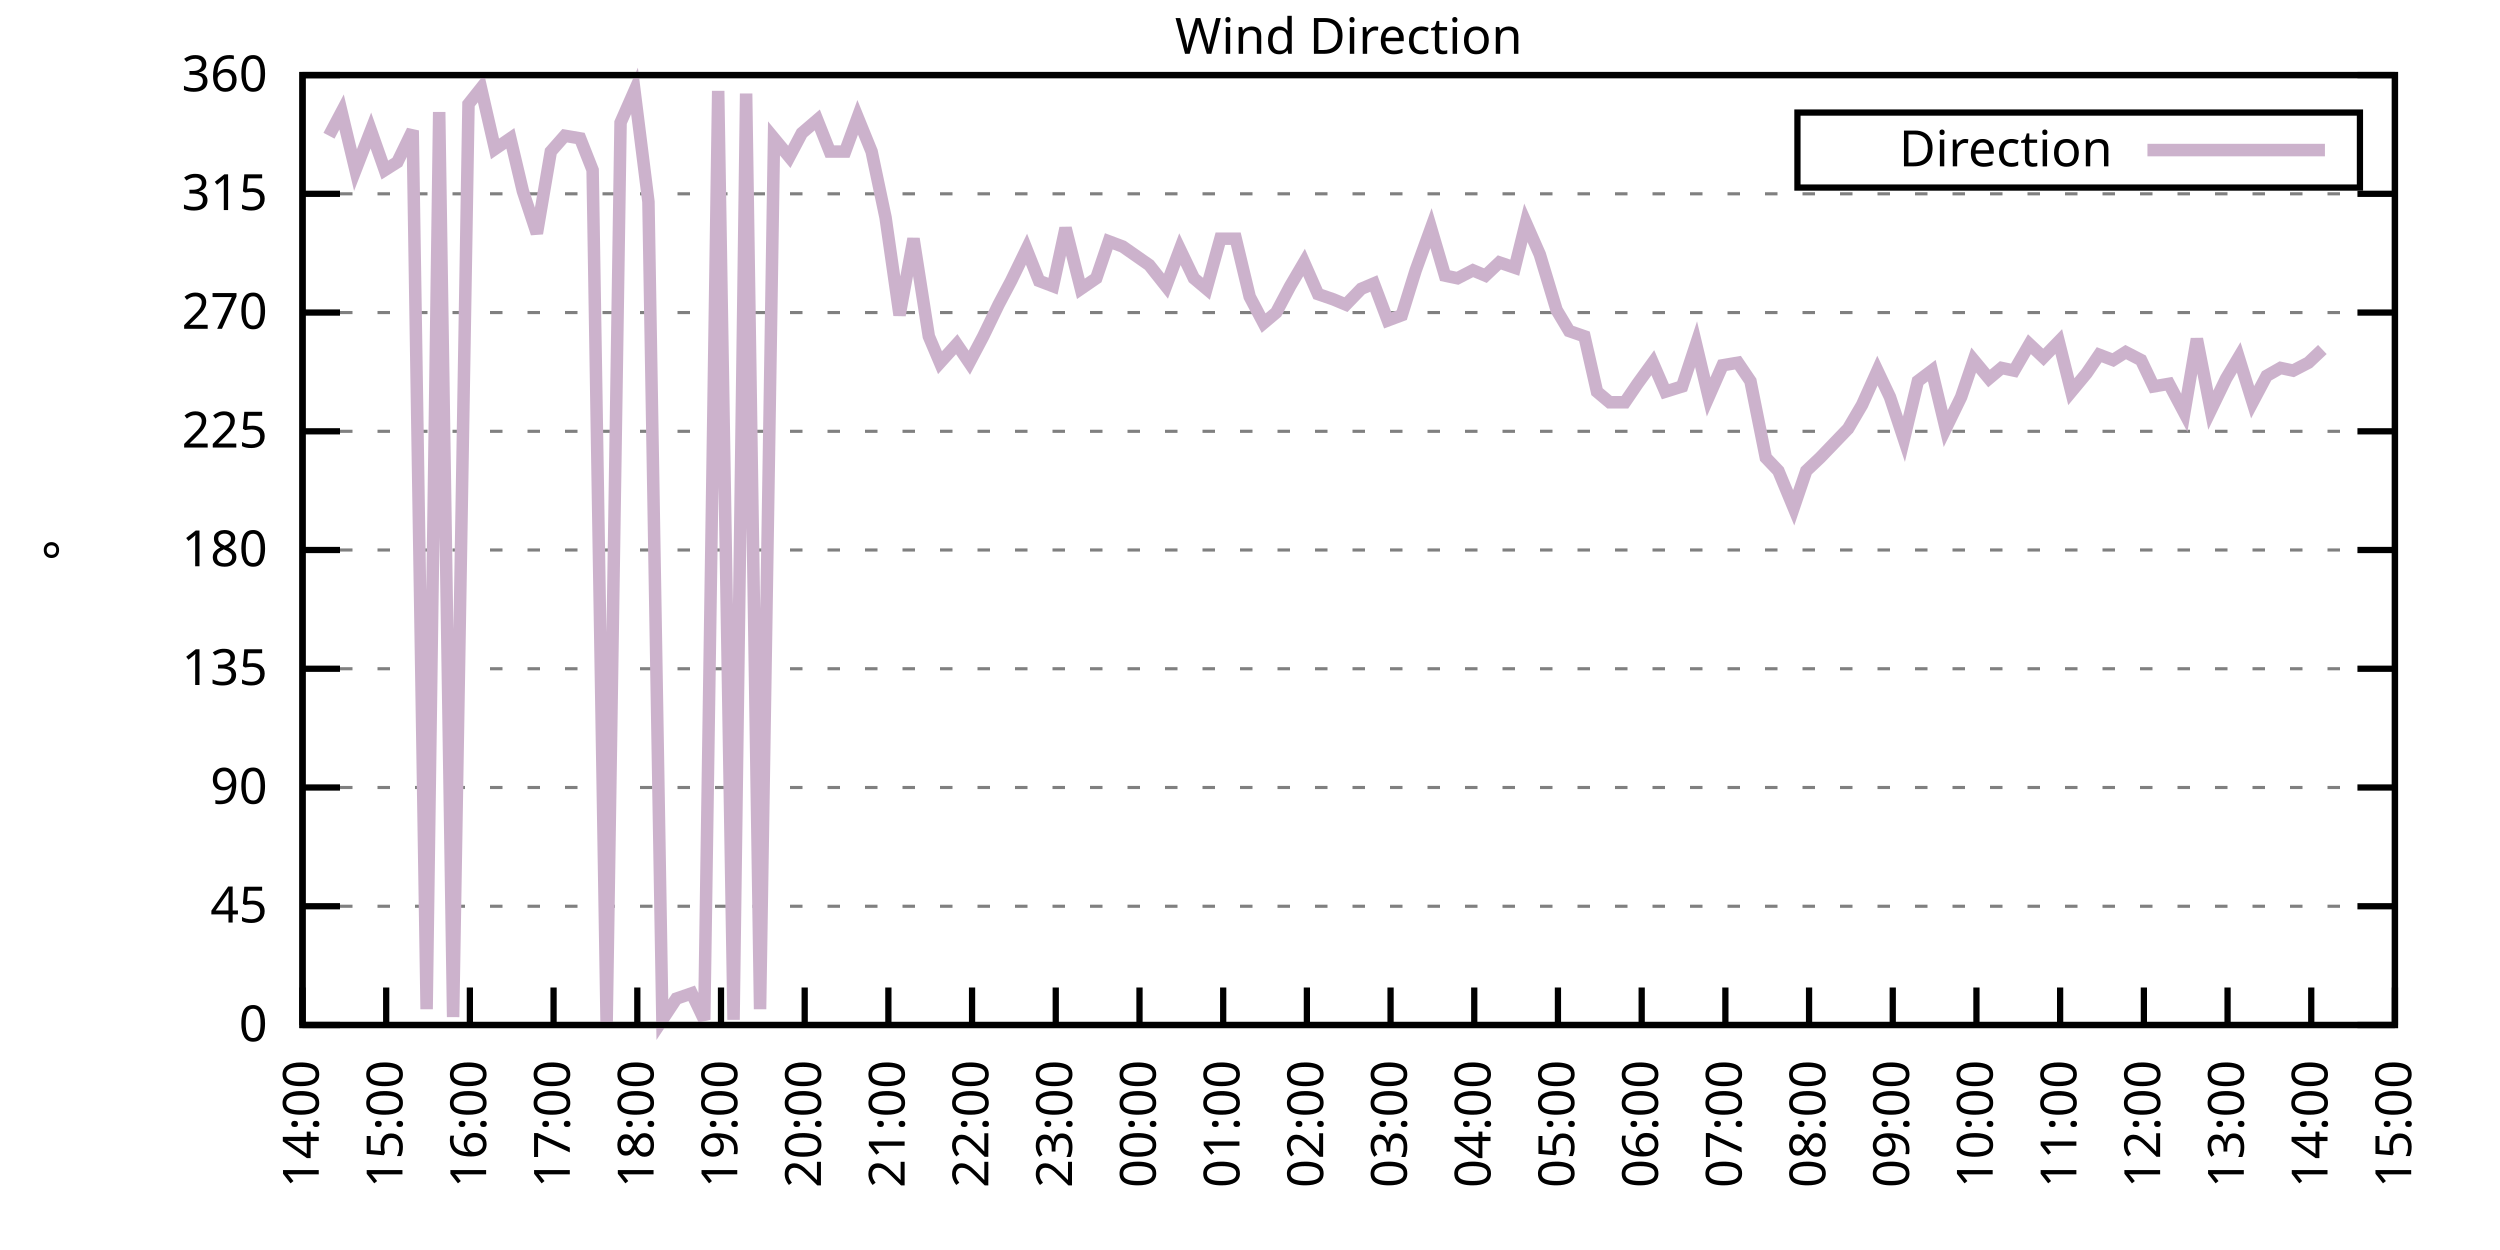
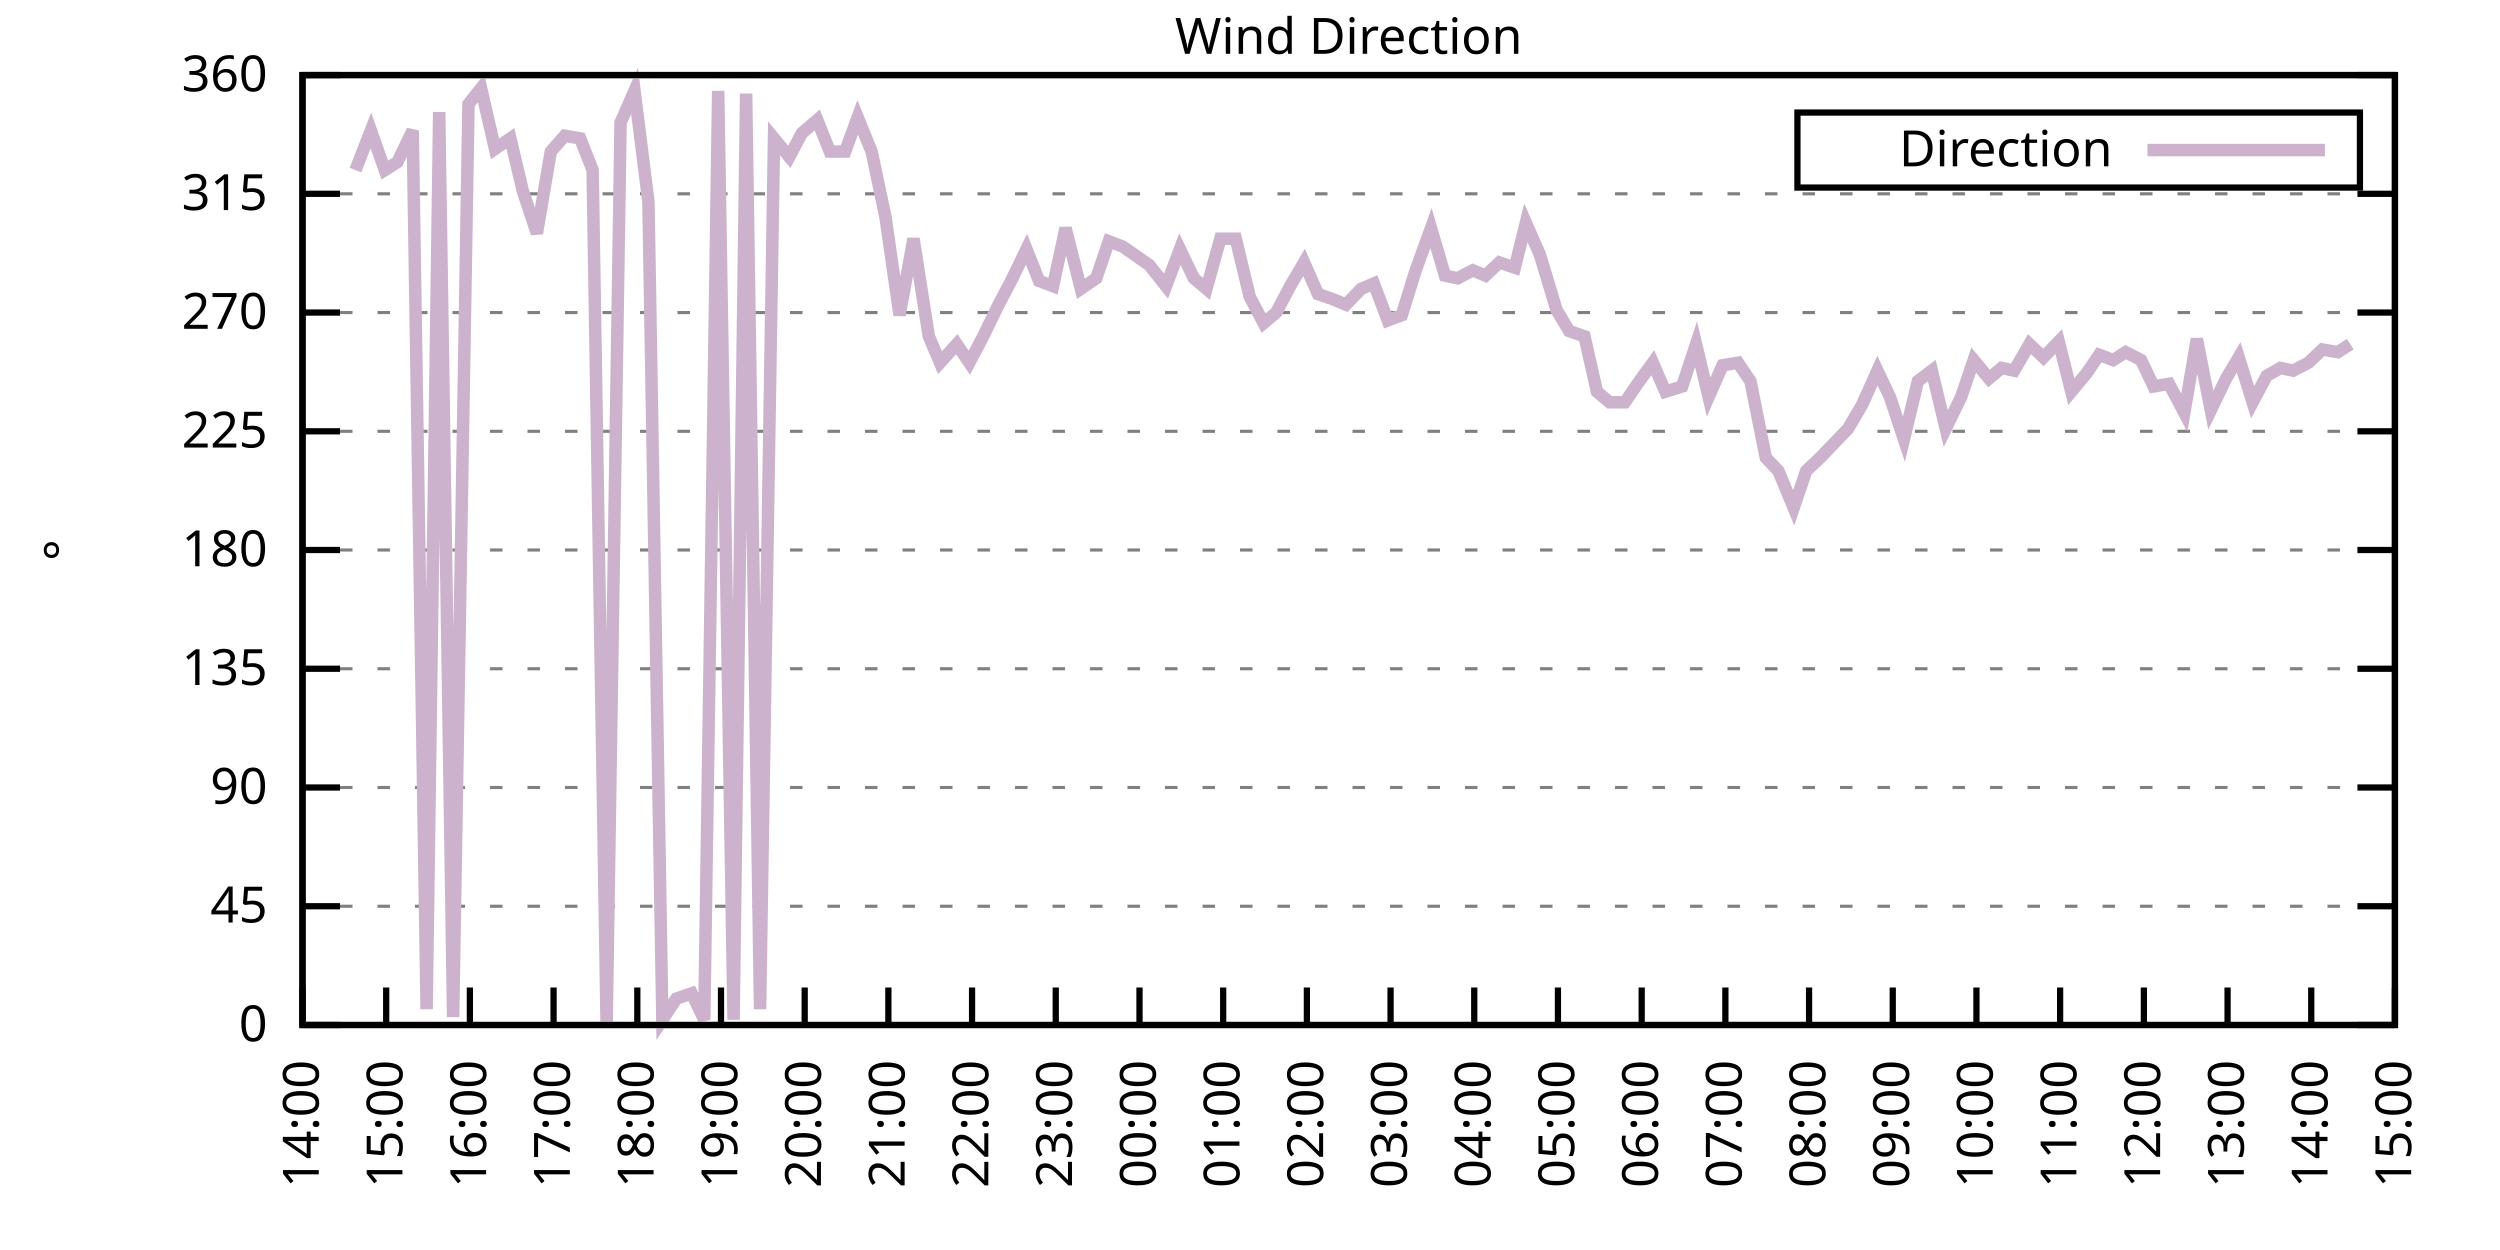
<svg xmlns="http://www.w3.org/2000/svg" xmlns:xlink="http://www.w3.org/1999/xlink" width="400" height="200" viewBox="0 0 400 200">
  <g id="gnuplot_canvas">
    <rect x="0" y="0" width="400" height="200" fill="none" />
    <defs>
      <circle id="gpDot" r="0.5" stroke-width="0.5" stroke="currentColor" />
      <path id="gpPt0" stroke-width="0.333" stroke="currentColor" d="M-1,0 h2 M0,-1 v2" />
      <path id="gpPt1" stroke-width="0.333" stroke="currentColor" d="M-1,-1 L1,1 M1,-1 L-1,1" />
      <path id="gpPt2" stroke-width="0.333" stroke="currentColor" d="M-1,0 L1,0 M0,-1 L0,1 M-1,-1 L1,1 M-1,1 L1,-1" />
      <rect id="gpPt3" stroke-width="0.333" stroke="currentColor" x="-1" y="-1" width="2" height="2" />
      <rect id="gpPt4" stroke-width="0.333" stroke="currentColor" fill="currentColor" x="-1" y="-1" width="2" height="2" />
      <circle id="gpPt5" stroke-width="0.333" stroke="currentColor" cx="0" cy="0" r="1" />
      <use xlink:href="#gpPt5" id="gpPt6" fill="currentColor" stroke="none" />
      <path id="gpPt7" stroke-width="0.333" stroke="currentColor" d="M0,-1.33 L-1.33,0.67 L1.33,0.67 z" />
      <use xlink:href="#gpPt7" id="gpPt8" fill="currentColor" stroke="none" />
      <use xlink:href="#gpPt7" id="gpPt9" stroke="currentColor" transform="rotate(180)" />
      <use xlink:href="#gpPt9" id="gpPt10" fill="currentColor" stroke="none" />
      <use xlink:href="#gpPt3" id="gpPt11" stroke="currentColor" transform="rotate(45)" />
      <use xlink:href="#gpPt11" id="gpPt12" fill="currentColor" stroke="none" />
      <path id="gpPt13" stroke-width="0.333" stroke="currentColor" d="M0,1.330 L1.265,0.411 L0.782,-1.067 L-0.782,-1.076 L-1.265,0.411 z" />
      <use xlink:href="#gpPt13" id="gpPt14" fill="currentColor" stroke="none" />
      <filter id="textbox" filterUnits="objectBoundingBox" x="0" y="0" height="1" width="1">
        <feFlood flood-color="white" flood-opacity="1" result="bgnd" />
        <feComposite in="SourceGraphic" in2="bgnd" operator="atop" />
      </filter>
      <filter id="greybox" filterUnits="objectBoundingBox" x="0" y="0" height="1" width="1">
        <feFlood flood-color="lightgrey" flood-opacity="1" result="grey" />
        <feComposite in="SourceGraphic" in2="grey" operator="atop" />
      </filter>
    </defs>
    <g fill="none" color="white" stroke="currentColor" stroke-width="1.00" stroke-linecap="butt" stroke-linejoin="miter">
</g>
    <g fill="none" color="black" stroke="currentColor" stroke-width="1.00" stroke-linecap="butt" stroke-linejoin="miter">
      <g stroke="none" shape-rendering="crispEdges">
        <polygon fill="rgb(255, 255, 255)" points="48.40,164.00 383.18,164.00 383.18,12.02 48.40,12.02 " />
      </g>
    </g>
    <g fill="none" color="black" stroke="currentColor" stroke-width="1.00" stroke-linecap="butt" stroke-linejoin="miter">
</g>
    <g fill="none" color="black" stroke="black" stroke-width="0.50" stroke-linecap="butt" stroke-linejoin="miter">
</g>
    <g fill="none" color="gray" stroke="currentColor" stroke-width="0.50" stroke-linecap="butt" stroke-linejoin="miter">
      <path stroke="gray" stroke-dasharray="2,4" class="gridline" d="M48.40,164.00 L383.19,164.00  " />
    </g>
    <g fill="none" color="gray" stroke="gray" stroke-width="1.00" stroke-linecap="butt" stroke-linejoin="miter">
</g>
    <g fill="none" color="black" stroke="currentColor" stroke-width="1.00" stroke-linecap="butt" stroke-linejoin="miter">
      <path stroke="black" d="M48.40,164.00 L54.40,164.00 M383.19,164.00 L377.19,164.00  " />
      <g transform="translate(42.80,166.60)" stroke="none" fill="black" font-family="Sans" font-size="8.00" text-anchor="end">
        <text>
          <tspan font-family="Sans"> 0</tspan>
        </text>
      </g>
    </g>
    <g fill="none" color="black" stroke="currentColor" stroke-width="1.00" stroke-linecap="butt" stroke-linejoin="miter">
</g>
    <g fill="none" color="black" stroke="black" stroke-width="0.50" stroke-linecap="butt" stroke-linejoin="miter">
</g>
    <g fill="none" color="gray" stroke="currentColor" stroke-width="0.50" stroke-linecap="butt" stroke-linejoin="miter">
      <path stroke="gray" stroke-dasharray="2,4" class="gridline" d="M48.40,145.00 L383.19,145.00  " />
    </g>
    <g fill="none" color="gray" stroke="gray" stroke-width="1.00" stroke-linecap="butt" stroke-linejoin="miter">
</g>
    <g fill="none" color="black" stroke="currentColor" stroke-width="1.00" stroke-linecap="butt" stroke-linejoin="miter">
      <path stroke="black" d="M48.40,145.00 L54.40,145.00 M383.19,145.00 L377.19,145.00  " />
      <g transform="translate(42.80,147.60)" stroke="none" fill="black" font-family="Sans" font-size="8.00" text-anchor="end">
        <text>
          <tspan font-family="Sans"> 45</tspan>
        </text>
      </g>
    </g>
    <g fill="none" color="black" stroke="currentColor" stroke-width="1.00" stroke-linecap="butt" stroke-linejoin="miter">
</g>
    <g fill="none" color="black" stroke="black" stroke-width="0.50" stroke-linecap="butt" stroke-linejoin="miter">
</g>
    <g fill="none" color="gray" stroke="currentColor" stroke-width="0.50" stroke-linecap="butt" stroke-linejoin="miter">
      <path stroke="gray" stroke-dasharray="2,4" class="gridline" d="M48.40,126.00 L383.19,126.00  " />
    </g>
    <g fill="none" color="gray" stroke="gray" stroke-width="1.00" stroke-linecap="butt" stroke-linejoin="miter">
</g>
    <g fill="none" color="black" stroke="currentColor" stroke-width="1.00" stroke-linecap="butt" stroke-linejoin="miter">
      <path stroke="black" d="M48.40,126.00 L54.40,126.00 M383.19,126.00 L377.19,126.00  " />
      <g transform="translate(42.80,128.60)" stroke="none" fill="black" font-family="Sans" font-size="8.00" text-anchor="end">
        <text>
          <tspan font-family="Sans"> 90</tspan>
        </text>
      </g>
    </g>
    <g fill="none" color="black" stroke="currentColor" stroke-width="1.00" stroke-linecap="butt" stroke-linejoin="miter">
</g>
    <g fill="none" color="black" stroke="black" stroke-width="0.50" stroke-linecap="butt" stroke-linejoin="miter">
</g>
    <g fill="none" color="gray" stroke="currentColor" stroke-width="0.50" stroke-linecap="butt" stroke-linejoin="miter">
      <path stroke="gray" stroke-dasharray="2,4" class="gridline" d="M48.40,107.00 L383.19,107.00  " />
    </g>
    <g fill="none" color="gray" stroke="gray" stroke-width="1.00" stroke-linecap="butt" stroke-linejoin="miter">
</g>
    <g fill="none" color="black" stroke="currentColor" stroke-width="1.00" stroke-linecap="butt" stroke-linejoin="miter">
      <path stroke="black" d="M48.40,107.00 L54.40,107.00 M383.19,107.00 L377.19,107.00  " />
      <g transform="translate(42.80,109.60)" stroke="none" fill="black" font-family="Sans" font-size="8.00" text-anchor="end">
        <text>
          <tspan font-family="Sans"> 135</tspan>
        </text>
      </g>
    </g>
    <g fill="none" color="black" stroke="currentColor" stroke-width="1.00" stroke-linecap="butt" stroke-linejoin="miter">
</g>
    <g fill="none" color="black" stroke="black" stroke-width="0.50" stroke-linecap="butt" stroke-linejoin="miter">
</g>
    <g fill="none" color="gray" stroke="currentColor" stroke-width="0.50" stroke-linecap="butt" stroke-linejoin="miter">
      <path stroke="gray" stroke-dasharray="2,4" class="gridline" d="M48.40,88.00 L383.19,88.00  " />
    </g>
    <g fill="none" color="gray" stroke="gray" stroke-width="1.00" stroke-linecap="butt" stroke-linejoin="miter">
</g>
    <g fill="none" color="black" stroke="currentColor" stroke-width="1.00" stroke-linecap="butt" stroke-linejoin="miter">
      <path stroke="black" d="M48.40,88.00 L54.40,88.00 M383.19,88.00 L377.19,88.00  " />
      <g transform="translate(42.80,90.60)" stroke="none" fill="black" font-family="Sans" font-size="8.00" text-anchor="end">
        <text>
          <tspan font-family="Sans"> 180</tspan>
        </text>
      </g>
    </g>
    <g fill="none" color="black" stroke="currentColor" stroke-width="1.00" stroke-linecap="butt" stroke-linejoin="miter">
</g>
    <g fill="none" color="black" stroke="black" stroke-width="0.50" stroke-linecap="butt" stroke-linejoin="miter">
</g>
    <g fill="none" color="gray" stroke="currentColor" stroke-width="0.50" stroke-linecap="butt" stroke-linejoin="miter">
      <path stroke="gray" stroke-dasharray="2,4" class="gridline" d="M48.40,69.01 L383.19,69.01  " />
    </g>
    <g fill="none" color="gray" stroke="gray" stroke-width="1.00" stroke-linecap="butt" stroke-linejoin="miter">
</g>
    <g fill="none" color="black" stroke="currentColor" stroke-width="1.00" stroke-linecap="butt" stroke-linejoin="miter">
      <path stroke="black" d="M48.40,69.01 L54.40,69.01 M383.19,69.01 L377.19,69.01  " />
      <g transform="translate(42.80,71.61)" stroke="none" fill="black" font-family="Sans" font-size="8.00" text-anchor="end">
        <text>
          <tspan font-family="Sans"> 225</tspan>
        </text>
      </g>
    </g>
    <g fill="none" color="black" stroke="currentColor" stroke-width="1.00" stroke-linecap="butt" stroke-linejoin="miter">
</g>
    <g fill="none" color="black" stroke="black" stroke-width="0.50" stroke-linecap="butt" stroke-linejoin="miter">
</g>
    <g fill="none" color="gray" stroke="currentColor" stroke-width="0.50" stroke-linecap="butt" stroke-linejoin="miter">
      <path stroke="gray" stroke-dasharray="2,4" class="gridline" d="M48.40,50.01 L383.19,50.01  " />
    </g>
    <g fill="none" color="gray" stroke="gray" stroke-width="1.00" stroke-linecap="butt" stroke-linejoin="miter">
</g>
    <g fill="none" color="black" stroke="currentColor" stroke-width="1.00" stroke-linecap="butt" stroke-linejoin="miter">
      <path stroke="black" d="M48.40,50.01 L54.40,50.01 M383.19,50.01 L377.19,50.01  " />
      <g transform="translate(42.80,52.61)" stroke="none" fill="black" font-family="Sans" font-size="8.00" text-anchor="end">
        <text>
          <tspan font-family="Sans"> 270</tspan>
        </text>
      </g>
    </g>
    <g fill="none" color="black" stroke="currentColor" stroke-width="1.00" stroke-linecap="butt" stroke-linejoin="miter">
</g>
    <g fill="none" color="black" stroke="black" stroke-width="0.50" stroke-linecap="butt" stroke-linejoin="miter">
</g>
    <g fill="none" color="gray" stroke="currentColor" stroke-width="0.50" stroke-linecap="butt" stroke-linejoin="miter">
      <path stroke="gray" stroke-dasharray="2,4" class="gridline" d="M48.40,31.01 L383.19,31.01  " />
    </g>
    <g fill="none" color="gray" stroke="gray" stroke-width="1.00" stroke-linecap="butt" stroke-linejoin="miter">
</g>
    <g fill="none" color="black" stroke="currentColor" stroke-width="1.00" stroke-linecap="butt" stroke-linejoin="miter">
      <path stroke="black" d="M48.40,31.01 L54.40,31.01 M383.19,31.01 L377.19,31.01  " />
      <g transform="translate(42.80,33.61)" stroke="none" fill="black" font-family="Sans" font-size="8.00" text-anchor="end">
        <text>
          <tspan font-family="Sans"> 315</tspan>
        </text>
      </g>
    </g>
    <g fill="none" color="black" stroke="currentColor" stroke-width="1.00" stroke-linecap="butt" stroke-linejoin="miter">
</g>
    <g fill="none" color="black" stroke="black" stroke-width="0.50" stroke-linecap="butt" stroke-linejoin="miter">
</g>
    <g fill="none" color="gray" stroke="currentColor" stroke-width="0.50" stroke-linecap="butt" stroke-linejoin="miter">
      <path stroke="gray" stroke-dasharray="2,4" class="gridline" d="M48.40,12.01 L383.19,12.01  " />
    </g>
    <g fill="none" color="gray" stroke="gray" stroke-width="1.00" stroke-linecap="butt" stroke-linejoin="miter">
</g>
    <g fill="none" color="black" stroke="currentColor" stroke-width="1.00" stroke-linecap="butt" stroke-linejoin="miter">
      <path stroke="black" d="M48.40,12.01 L54.40,12.01 M383.19,12.01 L377.19,12.01  " />
      <g transform="translate(42.80,14.61)" stroke="none" fill="black" font-family="Sans" font-size="8.00" text-anchor="end">
        <text>
          <tspan font-family="Sans"> 360</tspan>
        </text>
      </g>
    </g>
    <g fill="none" color="black" stroke="currentColor" stroke-width="1.00" stroke-linecap="butt" stroke-linejoin="miter">
      <path stroke="black" d="M48.40,164.00 L48.40,158.00  " />
      <g transform="translate(51.00,169.60) rotate(270.00)" stroke="none" fill="black" font-family="Sans" font-size="8.00" text-anchor="end">
        <text>
          <tspan font-family="Sans">14:00</tspan>
        </text>
      </g>
    </g>
    <g fill="none" color="black" stroke="currentColor" stroke-width="1.00" stroke-linecap="butt" stroke-linejoin="miter">
      <path stroke="black" d="M61.79,164.00 L61.79,158.00  " />
      <g transform="translate(64.39,169.60) rotate(270.00)" stroke="none" fill="black" font-family="Sans" font-size="8.00" text-anchor="end">
        <text>
          <tspan font-family="Sans">15:00</tspan>
        </text>
      </g>
    </g>
    <g fill="none" color="black" stroke="currentColor" stroke-width="1.00" stroke-linecap="butt" stroke-linejoin="miter">
      <path stroke="black" d="M75.18,164.00 L75.18,158.00  " />
      <g transform="translate(77.78,169.60) rotate(270.00)" stroke="none" fill="black" font-family="Sans" font-size="8.00" text-anchor="end">
        <text>
          <tspan font-family="Sans">16:00</tspan>
        </text>
      </g>
    </g>
    <g fill="none" color="black" stroke="currentColor" stroke-width="1.00" stroke-linecap="butt" stroke-linejoin="miter">
      <path stroke="black" d="M88.57,164.00 L88.57,158.00  " />
      <g transform="translate(91.17,169.60) rotate(270.00)" stroke="none" fill="black" font-family="Sans" font-size="8.00" text-anchor="end">
        <text>
          <tspan font-family="Sans">17:00</tspan>
        </text>
      </g>
    </g>
    <g fill="none" color="black" stroke="currentColor" stroke-width="1.00" stroke-linecap="butt" stroke-linejoin="miter">
      <path stroke="black" d="M101.97,164.00 L101.97,158.00  " />
      <g transform="translate(104.57,169.60) rotate(270.00)" stroke="none" fill="black" font-family="Sans" font-size="8.00" text-anchor="end">
        <text>
          <tspan font-family="Sans">18:00</tspan>
        </text>
      </g>
    </g>
    <g fill="none" color="black" stroke="currentColor" stroke-width="1.00" stroke-linecap="butt" stroke-linejoin="miter">
      <path stroke="black" d="M115.36,164.00 L115.36,158.00  " />
      <g transform="translate(117.96,169.60) rotate(270.00)" stroke="none" fill="black" font-family="Sans" font-size="8.00" text-anchor="end">
        <text>
          <tspan font-family="Sans">19:00</tspan>
        </text>
      </g>
    </g>
    <g fill="none" color="black" stroke="currentColor" stroke-width="1.00" stroke-linecap="butt" stroke-linejoin="miter">
      <path stroke="black" d="M128.75,164.00 L128.75,158.00  " />
      <g transform="translate(131.35,169.60) rotate(270.00)" stroke="none" fill="black" font-family="Sans" font-size="8.00" text-anchor="end">
        <text>
          <tspan font-family="Sans">20:00</tspan>
        </text>
      </g>
    </g>
    <g fill="none" color="black" stroke="currentColor" stroke-width="1.00" stroke-linecap="butt" stroke-linejoin="miter">
      <path stroke="black" d="M142.14,164.00 L142.14,158.00  " />
      <g transform="translate(144.74,169.60) rotate(270.00)" stroke="none" fill="black" font-family="Sans" font-size="8.00" text-anchor="end">
        <text>
          <tspan font-family="Sans">21:00</tspan>
        </text>
      </g>
    </g>
    <g fill="none" color="black" stroke="currentColor" stroke-width="1.00" stroke-linecap="butt" stroke-linejoin="miter">
      <path stroke="black" d="M155.53,164.00 L155.53,158.00  " />
      <g transform="translate(158.13,169.60) rotate(270.00)" stroke="none" fill="black" font-family="Sans" font-size="8.00" text-anchor="end">
        <text>
          <tspan font-family="Sans">22:00</tspan>
        </text>
      </g>
    </g>
    <g fill="none" color="black" stroke="currentColor" stroke-width="1.00" stroke-linecap="butt" stroke-linejoin="miter">
      <path stroke="black" d="M168.92,164.00 L168.92,158.00  " />
      <g transform="translate(171.52,169.60) rotate(270.00)" stroke="none" fill="black" font-family="Sans" font-size="8.00" text-anchor="end">
        <text>
          <tspan font-family="Sans">23:00</tspan>
        </text>
      </g>
    </g>
    <g fill="none" color="black" stroke="currentColor" stroke-width="1.00" stroke-linecap="butt" stroke-linejoin="miter">
      <path stroke="black" d="M182.32,164.00 L182.32,158.00  " />
      <g transform="translate(184.92,169.60) rotate(270.00)" stroke="none" fill="black" font-family="Sans" font-size="8.00" text-anchor="end">
        <text>
          <tspan font-family="Sans">00:00</tspan>
        </text>
      </g>
    </g>
    <g fill="none" color="black" stroke="currentColor" stroke-width="1.00" stroke-linecap="butt" stroke-linejoin="miter">
      <path stroke="black" d="M195.71,164.00 L195.71,158.00  " />
      <g transform="translate(198.31,169.60) rotate(270.00)" stroke="none" fill="black" font-family="Sans" font-size="8.00" text-anchor="end">
        <text>
          <tspan font-family="Sans">01:00</tspan>
        </text>
      </g>
    </g>
    <g fill="none" color="black" stroke="currentColor" stroke-width="1.00" stroke-linecap="butt" stroke-linejoin="miter">
      <path stroke="black" d="M209.10,164.00 L209.10,158.00  " />
      <g transform="translate(211.70,169.60) rotate(270.00)" stroke="none" fill="black" font-family="Sans" font-size="8.00" text-anchor="end">
        <text>
          <tspan font-family="Sans">02:00</tspan>
        </text>
      </g>
    </g>
    <g fill="none" color="black" stroke="currentColor" stroke-width="1.00" stroke-linecap="butt" stroke-linejoin="miter">
      <path stroke="black" d="M222.49,164.00 L222.49,158.00  " />
      <g transform="translate(225.09,169.60) rotate(270.00)" stroke="none" fill="black" font-family="Sans" font-size="8.00" text-anchor="end">
        <text>
          <tspan font-family="Sans">03:00</tspan>
        </text>
      </g>
    </g>
    <g fill="none" color="black" stroke="currentColor" stroke-width="1.00" stroke-linecap="butt" stroke-linejoin="miter">
      <path stroke="black" d="M235.88,164.00 L235.88,158.00  " />
      <g transform="translate(238.48,169.60) rotate(270.00)" stroke="none" fill="black" font-family="Sans" font-size="8.00" text-anchor="end">
        <text>
          <tspan font-family="Sans">04:00</tspan>
        </text>
      </g>
    </g>
    <g fill="none" color="black" stroke="currentColor" stroke-width="1.00" stroke-linecap="butt" stroke-linejoin="miter">
      <path stroke="black" d="M249.27,164.00 L249.27,158.00  " />
      <g transform="translate(251.87,169.60) rotate(270.00)" stroke="none" fill="black" font-family="Sans" font-size="8.00" text-anchor="end">
        <text>
          <tspan font-family="Sans">05:00</tspan>
        </text>
      </g>
    </g>
    <g fill="none" color="black" stroke="currentColor" stroke-width="1.00" stroke-linecap="butt" stroke-linejoin="miter">
      <path stroke="black" d="M262.67,164.00 L262.67,158.00  " />
      <g transform="translate(265.27,169.60) rotate(270.00)" stroke="none" fill="black" font-family="Sans" font-size="8.00" text-anchor="end">
        <text>
          <tspan font-family="Sans">06:00</tspan>
        </text>
      </g>
    </g>
    <g fill="none" color="black" stroke="currentColor" stroke-width="1.00" stroke-linecap="butt" stroke-linejoin="miter">
      <path stroke="black" d="M276.06,164.00 L276.06,158.00  " />
      <g transform="translate(278.66,169.60) rotate(270.00)" stroke="none" fill="black" font-family="Sans" font-size="8.00" text-anchor="end">
        <text>
          <tspan font-family="Sans">07:00</tspan>
        </text>
      </g>
    </g>
    <g fill="none" color="black" stroke="currentColor" stroke-width="1.00" stroke-linecap="butt" stroke-linejoin="miter">
      <path stroke="black" d="M289.45,164.00 L289.45,158.00  " />
      <g transform="translate(292.05,169.60) rotate(270.00)" stroke="none" fill="black" font-family="Sans" font-size="8.00" text-anchor="end">
        <text>
          <tspan font-family="Sans">08:00</tspan>
        </text>
      </g>
    </g>
    <g fill="none" color="black" stroke="currentColor" stroke-width="1.00" stroke-linecap="butt" stroke-linejoin="miter">
      <path stroke="black" d="M302.84,164.00 L302.84,158.00  " />
      <g transform="translate(305.44,169.60) rotate(270.00)" stroke="none" fill="black" font-family="Sans" font-size="8.00" text-anchor="end">
        <text>
          <tspan font-family="Sans">09:00</tspan>
        </text>
      </g>
    </g>
    <g fill="none" color="black" stroke="currentColor" stroke-width="1.00" stroke-linecap="butt" stroke-linejoin="miter">
      <path stroke="black" d="M316.23,164.00 L316.23,158.00  " />
      <g transform="translate(318.83,169.60) rotate(270.00)" stroke="none" fill="black" font-family="Sans" font-size="8.00" text-anchor="end">
        <text>
          <tspan font-family="Sans">10:00</tspan>
        </text>
      </g>
    </g>
    <g fill="none" color="black" stroke="currentColor" stroke-width="1.00" stroke-linecap="butt" stroke-linejoin="miter">
      <path stroke="black" d="M329.62,164.00 L329.62,158.00  " />
      <g transform="translate(332.22,169.60) rotate(270.00)" stroke="none" fill="black" font-family="Sans" font-size="8.00" text-anchor="end">
        <text>
          <tspan font-family="Sans">11:00</tspan>
        </text>
      </g>
    </g>
    <g fill="none" color="black" stroke="currentColor" stroke-width="1.00" stroke-linecap="butt" stroke-linejoin="miter">
      <path stroke="black" d="M343.02,164.00 L343.02,158.00  " />
      <g transform="translate(345.62,169.60) rotate(270.00)" stroke="none" fill="black" font-family="Sans" font-size="8.00" text-anchor="end">
        <text>
          <tspan font-family="Sans">12:00</tspan>
        </text>
      </g>
    </g>
    <g fill="none" color="black" stroke="currentColor" stroke-width="1.00" stroke-linecap="butt" stroke-linejoin="miter">
      <path stroke="black" d="M356.41,164.00 L356.41,158.00  " />
      <g transform="translate(359.01,169.60) rotate(270.00)" stroke="none" fill="black" font-family="Sans" font-size="8.00" text-anchor="end">
        <text>
          <tspan font-family="Sans">13:00</tspan>
        </text>
      </g>
    </g>
    <g fill="none" color="black" stroke="currentColor" stroke-width="1.00" stroke-linecap="butt" stroke-linejoin="miter">
      <path stroke="black" d="M369.80,164.00 L369.80,158.00  " />
      <g transform="translate(372.40,169.60) rotate(270.00)" stroke="none" fill="black" font-family="Sans" font-size="8.00" text-anchor="end">
        <text>
          <tspan font-family="Sans">14:00</tspan>
        </text>
      </g>
    </g>
    <g fill="none" color="black" stroke="currentColor" stroke-width="1.00" stroke-linecap="butt" stroke-linejoin="miter">
      <path stroke="black" d="M383.19,164.00 L383.19,158.00  " />
      <g transform="translate(385.79,169.60) rotate(270.00)" stroke="none" fill="black" font-family="Sans" font-size="8.00" text-anchor="end">
        <text>
          <tspan font-family="Sans">15:00</tspan>
        </text>
      </g>
    </g>
    <g fill="none" color="black" stroke="currentColor" stroke-width="1.00" stroke-linecap="butt" stroke-linejoin="miter">
</g>
    <g fill="none" color="black" stroke="currentColor" stroke-width="1.00" stroke-linecap="butt" stroke-linejoin="miter">
      <path stroke="black" d="M48.40,12.01 L48.40,164.00 L383.19,164.00 L383.19,12.01 L48.40,12.01 Z  " />
    </g>
    <g fill="none" color="black" stroke="currentColor" stroke-width="1.00" stroke-linecap="butt" stroke-linejoin="miter">
</g>
    <g fill="none" color="black" stroke="currentColor" stroke-width="1.00" stroke-linecap="butt" stroke-linejoin="miter">
      <path stroke="black" d="M287.59,30.01 L287.59,18.01 L377.59,18.01 L377.59,30.01 L287.59,30.01 Z  " />
    </g>
    <g id="Wind_direction_plot_1">
      <g fill="none" color="white" stroke="black" stroke-width="2.00" stroke-linecap="butt" stroke-linejoin="miter">
</g>
      <g fill="none" color="black" stroke="currentColor" stroke-width="2.00" stroke-linecap="butt" stroke-linejoin="miter">
        <g transform="translate(337.99,26.61)" stroke="none" fill="black" font-family="Sans" font-size="8.00" text-anchor="end">
          <text>
            <tspan font-family="Sans">Direction</tspan>
          </text>
        </g>
      </g>
      <g fill="none" color="black" stroke="currentColor" stroke-width="2.00" stroke-linecap="butt" stroke-linejoin="miter">
-         <path stroke="rgb(204, 178, 204)" d="M343.59,24.01 L371.99,24.01 M52.64,21.72 L54.65,17.92 L56.88,27.21 L59.34,20.88 L61.57,27.21 L63.58,25.94   L66.03,20.88 L68.26,161.47 L70.27,17.92 L72.50,162.73 L74.96,16.65 L76.97,14.12 L79.20,23.83 L81.66,22.14   L83.66,30.59 L85.90,37.34 L88.13,24.25 L90.36,21.72 L92.82,22.14 L94.82,27.21 L97.06,164.00 L99.29,19.61   L101.52,14.54 L103.75,32.28 L105.98,163.16 L108.22,159.78 L110.67,158.93 L112.68,163.16 L114.91,14.54 L117.37,163.16   L119.38,14.97 L121.61,161.47 L123.84,22.14 L126.29,25.10 L128.30,21.30 L130.76,19.19 L132.77,24.25 L135.22,24.25   L137.23,18.77 L139.46,24.25 L141.69,34.81 L143.93,50.43 L146.16,38.19 L148.61,53.81 L150.40,58.03 L153.08,55.07   L155.09,58.03 L157.32,53.81 L159.77,48.74 L161.78,44.94 L164.24,39.87 L166.25,44.94 L168.48,45.79 L170.49,36.50   L172.94,46.21 L175.40,44.52 L177.41,38.61 L179.64,39.45 L183.88,42.41 L186.56,45.79 L188.79,39.87 L191.02,44.52   L193.03,46.21 L195.26,38.19 L197.72,38.19 L199.95,47.47 L202.18,51.70 L204.19,50.01 L206.42,45.79 L208.65,41.99   L210.88,47.05 L213.34,47.90 L215.35,48.74 L217.80,46.21 L219.81,45.36 L222.04,51.27 L224.28,50.43 L226.51,43.25   L228.96,36.50 L231.20,44.10 L233.20,44.52 L235.66,43.25 L237.67,44.10 L239.90,41.99 L242.36,42.83 L244.14,35.65   L246.37,40.72 L249.05,49.59 L251.06,52.96 L253.51,53.81 L255.52,62.67 L257.53,64.36 L259.99,64.36 L262.00,61.41   L264.45,58.03 L266.46,62.67 L269.14,61.83 L271.37,55.07 L273.38,63.52 L275.61,58.45 L278.07,58.03 L280.07,60.98   L282.53,73.23 L284.54,75.34 L286.99,81.25 L289.00,75.34 L291.23,73.23 L295.70,68.58 L297.93,64.78 L300.39,59.30   L302.39,63.52 L304.63,70.27 L306.86,60.98 L309.09,59.30 L311.32,68.58 L313.78,63.52 L315.79,57.61 L318.24,60.56   L320.25,58.87 L322.26,59.30 L324.71,55.07 L326.95,57.18 L329.40,54.65 L331.41,62.67 L333.86,59.72 L335.87,56.76   L338.10,57.61 L340.11,56.34 L342.57,57.61 L344.58,61.83 L347.03,61.41 L349.49,66.05 L351.50,54.23 L353.73,65.63   L356.18,60.56 L358.19,57.18 L360.42,64.36 L362.66,60.14 L364.89,58.87 L366.90,59.30 L369.35,58.03 L371.58,55.92    " />
+         <path stroke="rgb(204, 178, 204)" d="M343.59,24.01 L371.99,24.01 M56.88,27.21 L59.34,20.88 L61.57,27.21 L63.58,25.94 L66.03,20.88 L68.26,161.47   L70.27,17.92 L72.50,162.73 L74.96,16.65 L76.97,14.12 L79.20,23.83 L81.66,22.14 L83.66,30.59 L85.90,37.34   L88.13,24.25 L90.36,21.72 L92.82,22.14 L94.82,27.21 L97.06,164.00 L99.29,19.61 L101.52,14.54 L103.75,32.28   L105.98,163.16 L108.22,159.78 L110.67,158.93 L112.68,163.16 L114.91,14.54 L117.37,163.16 L119.38,14.97 L121.61,161.47   L123.84,22.14 L126.29,25.10 L128.30,21.30 L130.76,19.19 L132.77,24.25 L135.22,24.25 L137.23,18.77 L139.46,24.25   L141.69,34.81 L143.93,50.43 L146.16,38.19 L148.61,53.81 L150.40,58.03 L153.08,55.07 L155.09,58.03 L157.32,53.81   L159.77,48.74 L161.78,44.94 L164.24,39.87 L166.25,44.94 L168.48,45.79 L170.49,36.50 L172.94,46.21 L175.40,44.52   L177.41,38.61 L179.64,39.45 L183.88,42.41 L186.56,45.79 L188.79,39.87 L191.02,44.52 L193.03,46.21 L195.26,38.19   L197.72,38.19 L199.95,47.47 L202.18,51.70 L204.19,50.01 L206.42,45.79 L208.65,41.99 L210.88,47.05 L213.34,47.90   L215.35,48.74 L217.80,46.21 L219.81,45.36 L222.04,51.27 L224.28,50.43 L226.51,43.25 L228.96,36.50 L231.20,44.10   L233.20,44.52 L235.66,43.25 L237.67,44.10 L239.90,41.99 L242.36,42.83 L244.14,35.65 L246.37,40.72 L249.05,49.59   L251.06,52.96 L253.51,53.81 L255.52,62.67 L257.53,64.36 L259.99,64.36 L262.00,61.41 L264.45,58.03 L266.46,62.67   L269.14,61.83 L271.37,55.07 L273.38,63.52 L275.61,58.45 L278.07,58.03 L280.07,60.98 L282.53,73.23 L284.54,75.34   L286.99,81.25 L289.00,75.34 L291.23,73.23 L295.70,68.58 L297.93,64.78 L300.39,59.30 L302.39,63.52 L304.63,70.27   L306.86,60.98 L309.09,59.30 L311.32,68.58 L313.78,63.52 L315.79,57.61 L318.24,60.56 L320.25,58.87 L322.26,59.30   L324.71,55.07 L326.95,57.18 L329.40,54.65 L331.41,62.67 L333.86,59.72 L335.87,56.76 L338.10,57.61 L340.11,56.34   L342.57,57.61 L344.58,61.83 L347.03,61.41 L349.49,66.05 L351.50,54.23 L353.73,65.63 L356.18,60.56 L358.19,57.18   L360.42,64.36 L362.66,60.14 L364.89,58.87 L366.90,59.30 L369.35,58.03 L371.58,55.92 L374.04,56.34 L376.05,55.07    " />
      </g>
    </g>
    <g fill="none" color="black" stroke="currentColor" stroke-width="2.00" stroke-linecap="butt" stroke-linejoin="miter">
</g>
    <g fill="none" color="black" stroke="black" stroke-width="1.00" stroke-linecap="butt" stroke-linejoin="miter">
</g>
    <g fill="none" color="black" stroke="currentColor" stroke-width="1.00" stroke-linecap="butt" stroke-linejoin="miter">
      <path stroke="black" d="M48.40,12.01 L48.40,164.00 L383.19,164.00 L383.19,12.01 L48.40,12.01 Z  " />
      <g transform="translate(12.80,88.01) rotate(270.00)" stroke="none" fill="black" font-family="Sans" font-size="8.00" text-anchor="middle">
        <text>
          <tspan font-family="Sans">°</tspan>
        </text>
      </g>
    </g>
    <g fill="none" color="black" stroke="currentColor" stroke-width="1.00" stroke-linecap="butt" stroke-linejoin="miter">
</g>
    <g fill="none" color="black" stroke="currentColor" stroke-width="1.00" stroke-linecap="butt" stroke-linejoin="miter">
      <g transform="translate(215.79,8.61)" stroke="none" fill="black" font-family="Sans" font-size="8.00" text-anchor="middle">
        <text>
          <tspan font-family="Sans">Wind Direction</tspan>
        </text>
      </g>
    </g>
    <g fill="none" color="black" stroke="currentColor" stroke-width="1.00" stroke-linecap="butt" stroke-linejoin="miter">
</g>
  </g>
</svg>
